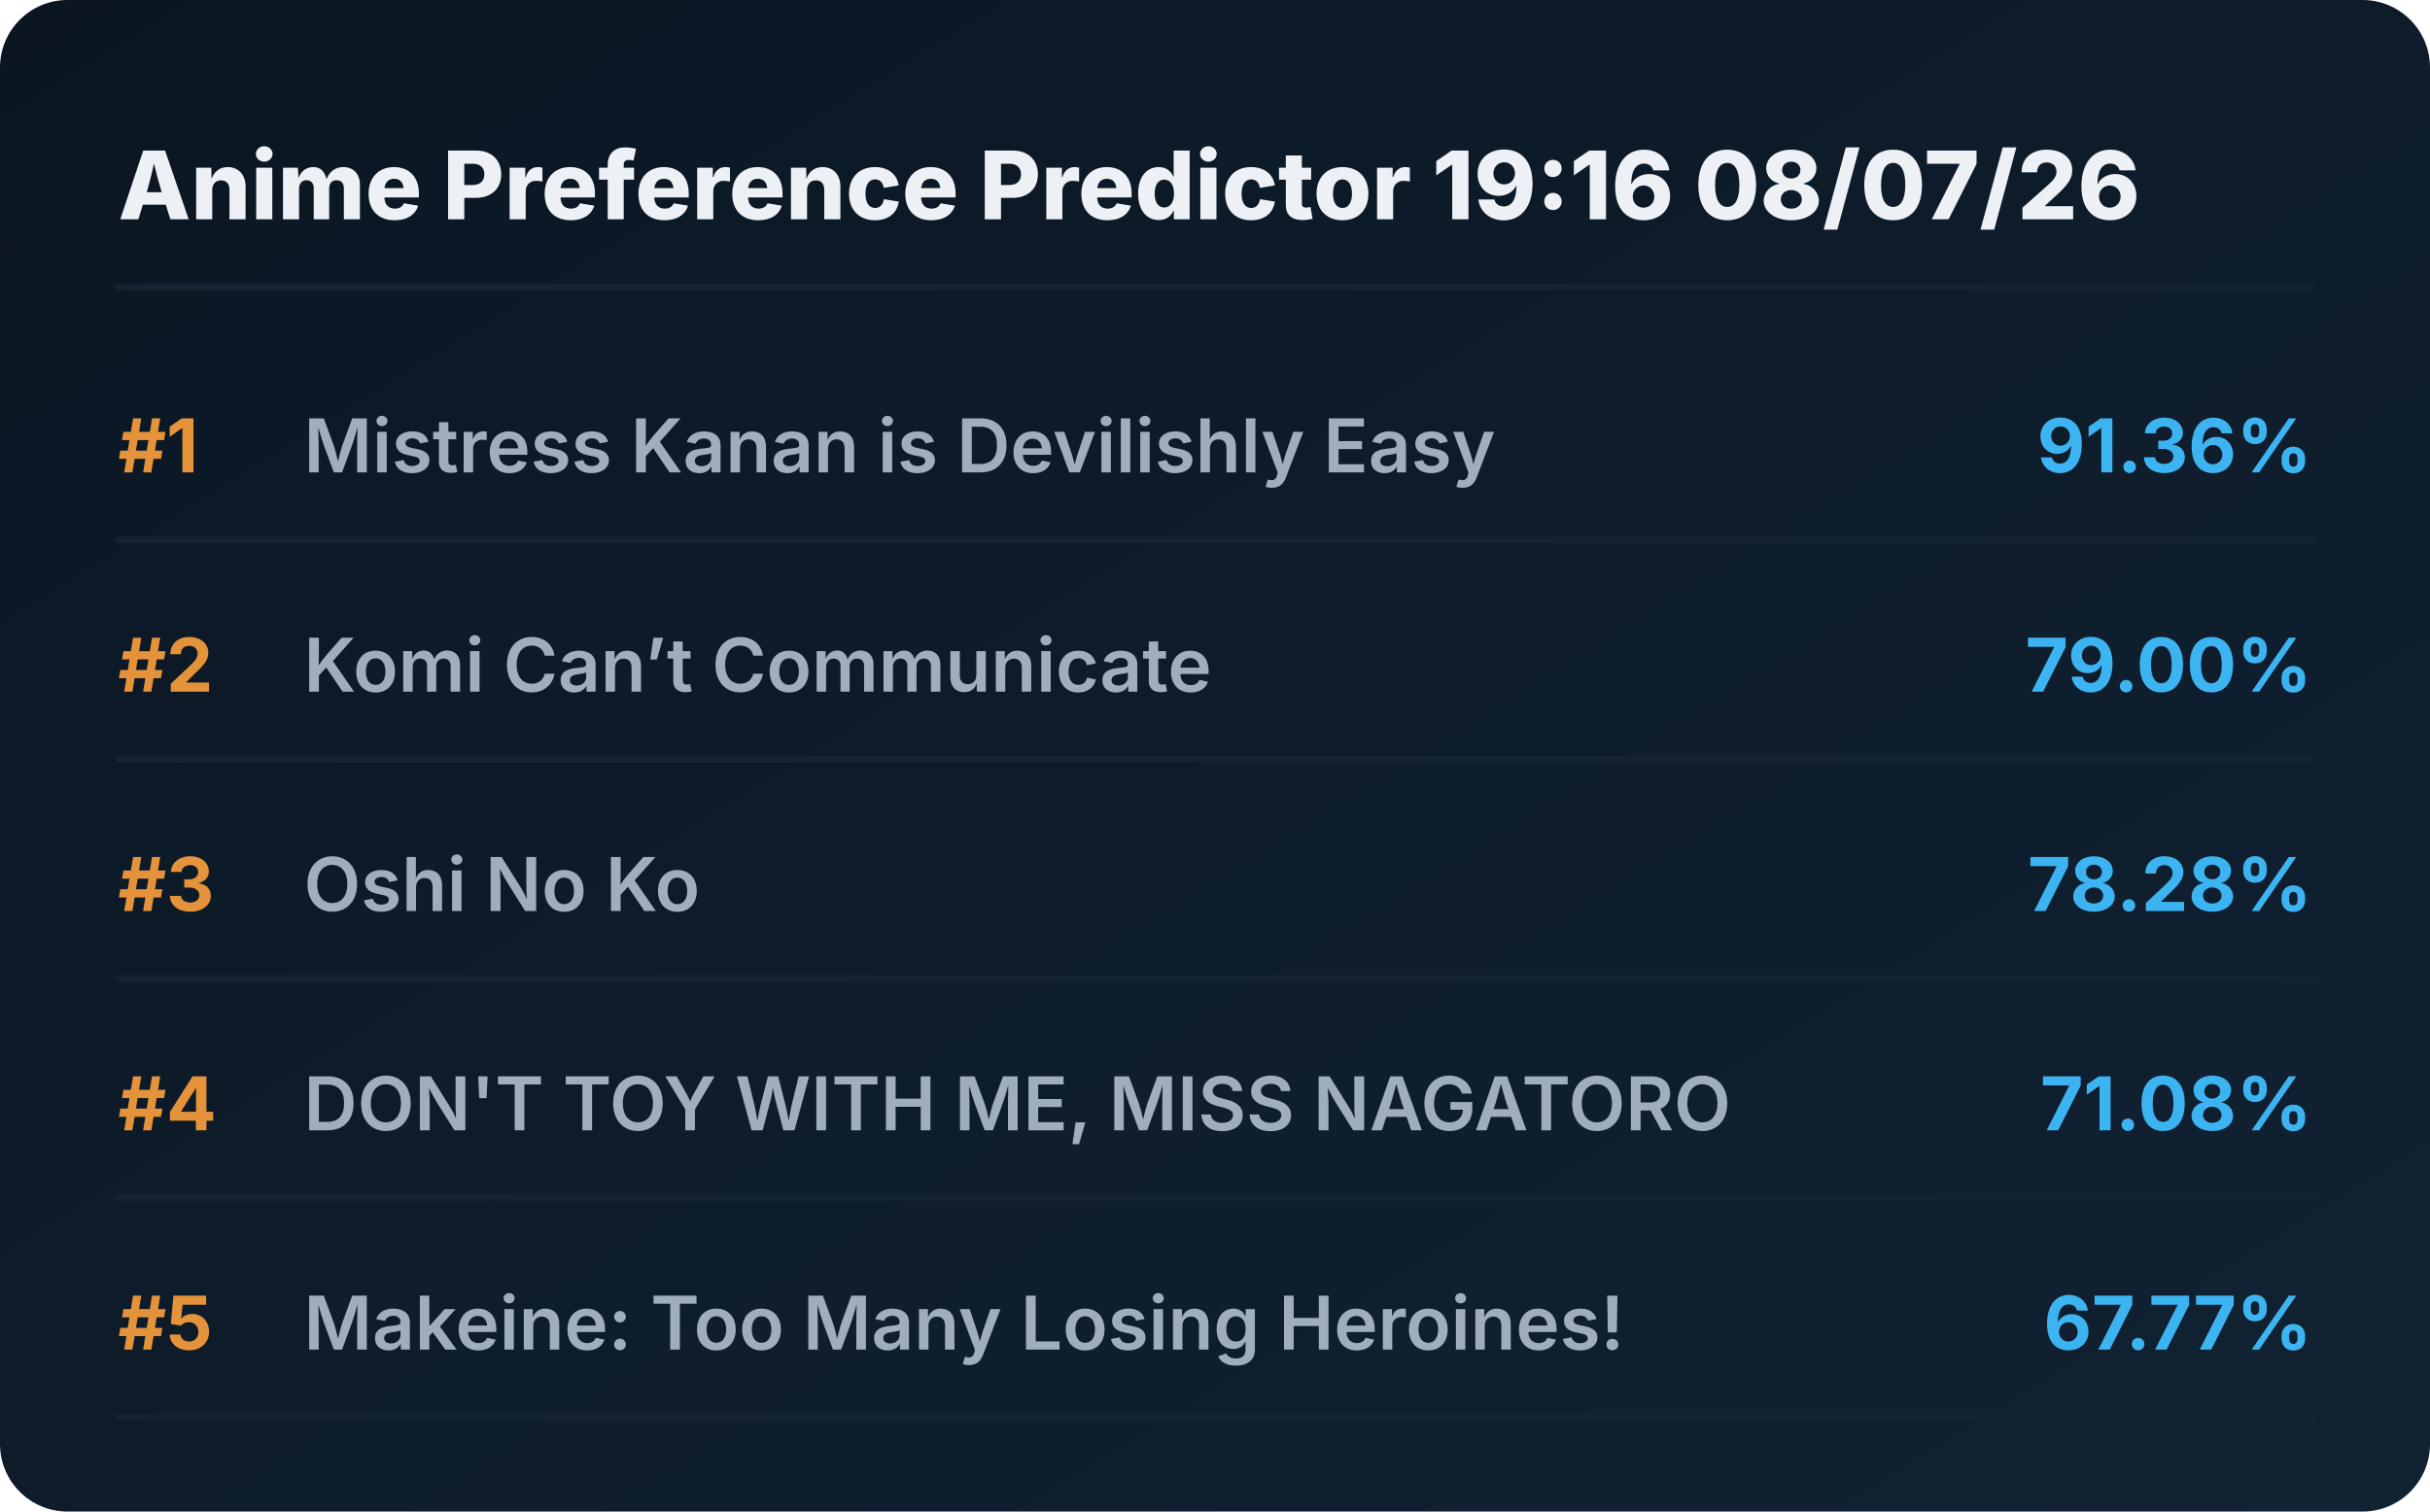
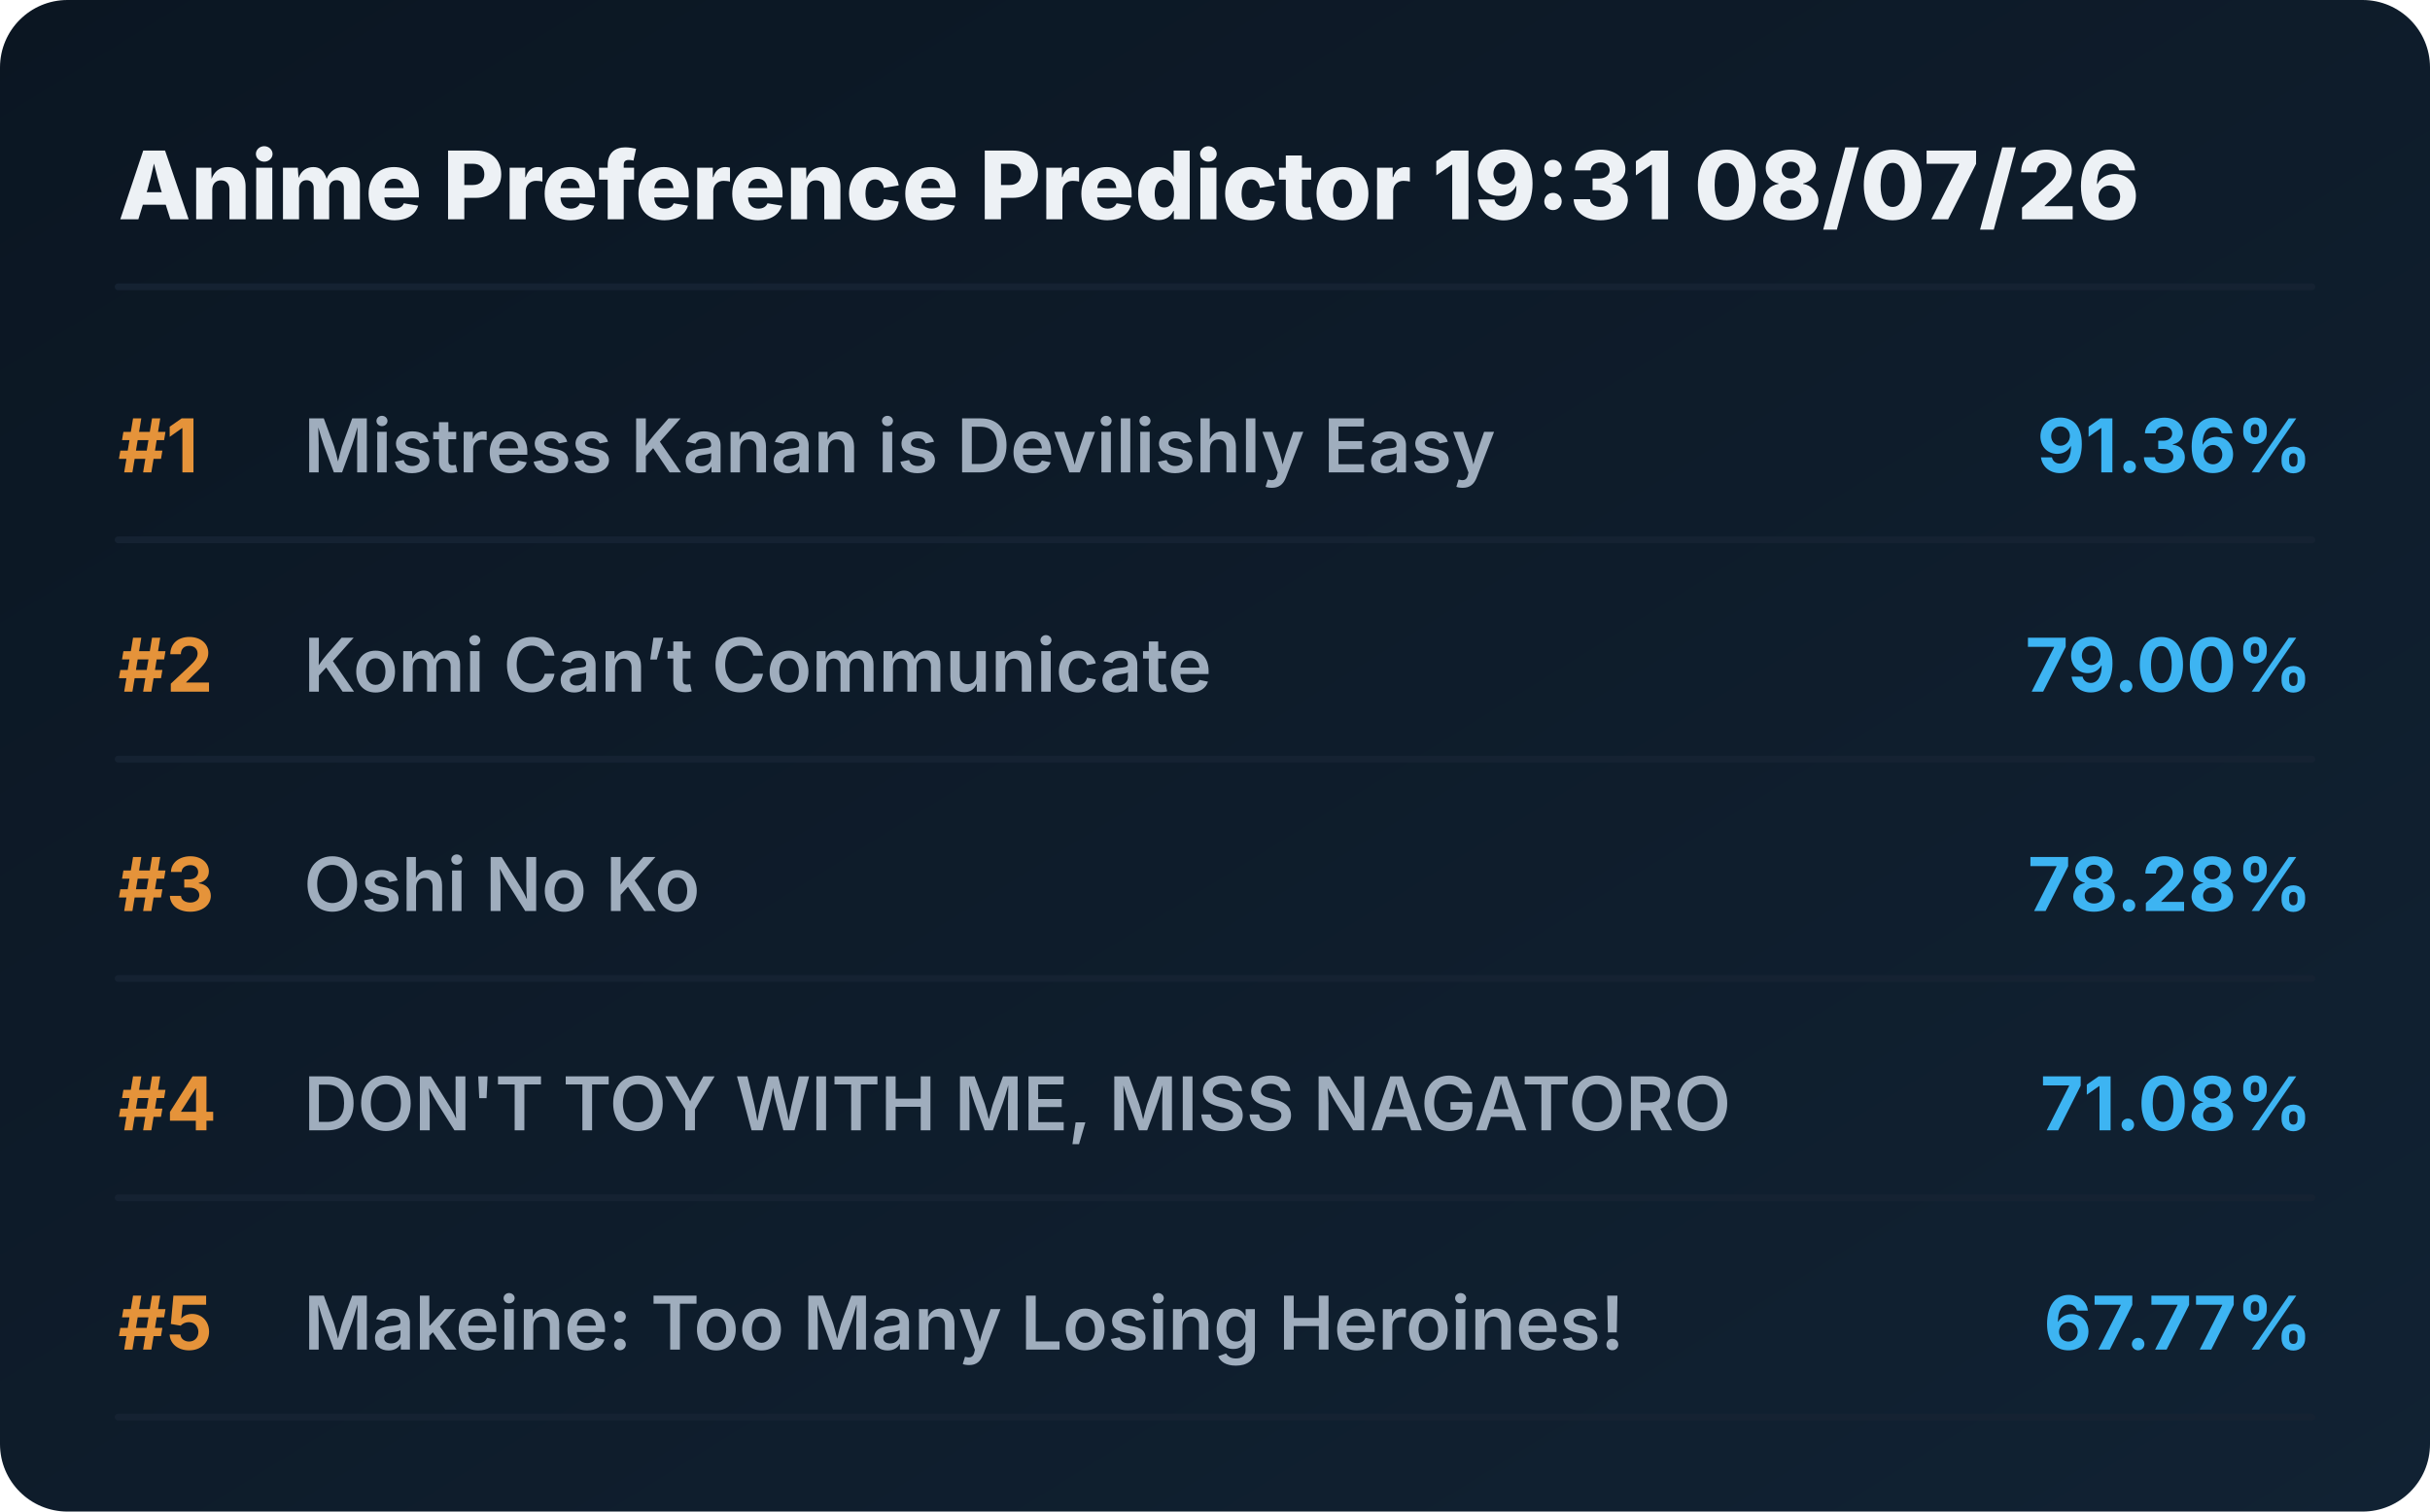
<svg xmlns="http://www.w3.org/2000/svg" viewBox="0 0 720 448" preserveAspectRatio="xMidYMid meet" style="width: 100%; height: auto; max-width: 720px;">
  <defs>
    <linearGradient id="boxGrad" x1="0%" y1="0%" x2="100%" y2="100%">
      <stop offset="0%" stop-color="#0b1622" />
      <stop offset="100%" stop-color="#112233" />
    </linearGradient>
    <clipPath id="titleClip">
      <rect x="90" y="0" width="510" height="100%" />
    </clipPath>
  </defs>
  <style>
    .bg { fill: url(#boxGrad); rx: 20px; }
    .header { font-family: 'Overpass', 'Inter', system-ui, sans-serif; font-weight: 800; font-size: 28px; fill: #edf1f5; }
    .rank { font-family: 'Overpass', 'Inter', system-ui, sans-serif; font-weight: 700; font-size: 22px; fill: #e5933a; }
    .title { font-family: 'Overpass', 'Inter', system-ui, sans-serif; font-weight: 600; font-size: 22px; fill: #9fadbd; }
    .score { font-family: 'Overpass', 'Inter', system-ui, sans-serif; font-weight: 700; font-size: 22px; fill: #3db4f2; }
    .line { stroke: #152232; stroke-width: 2; stroke-linecap: round; }
  </style>
  <rect class="bg" width="720" height="448" />
-   <text x="35" y="65" class="header">Anime Preference Predictor 19:16 08/07/26</text>
+   <text x="35" y="65" class="header">Anime Preference Predictor 19:31 08/07/26</text>
  <line x1="35" y1="85" x2="685" y2="85" class="line" />
  <g transform="translate(0, 0)">
    <text x="35" y="140" class="rank">#1</text>
    <text x="90" y="140" class="title">Mistress Kanan is Devilishly Easy</text>
    <text x="685" y="140" class="score" text-anchor="end">91.36%</text>
    <line x1="35" y1="160" x2="685" y2="160" class="line" />
  </g>
  <g transform="translate(0, 65)">
    <text x="35" y="140" class="rank">#2</text>
    <text x="90" y="140" class="title">Komi Can’t Communicate</text>
    <text x="685" y="140" class="score" text-anchor="end">79.00%</text>
    <line x1="35" y1="160" x2="685" y2="160" class="line" />
  </g>
  <g transform="translate(0, 130)">
    <text x="35" y="140" class="rank">#3</text>
    <text x="90" y="140" class="title">Oshi No Ko</text>
    <text x="685" y="140" class="score" text-anchor="end">78.28%</text>
    <line x1="35" y1="160" x2="685" y2="160" class="line" />
  </g>
  <g transform="translate(0, 195)">
    <text x="35" y="140" class="rank">#4</text>
    <text x="90" y="140" class="title">DON'T TOY WITH ME, MISS NAGATORO</text>
    <text x="685" y="140" class="score" text-anchor="end">71.08%</text>
    <line x1="35" y1="160" x2="685" y2="160" class="line" />
  </g>
  <g transform="translate(0, 260)">
    <text x="35" y="140" class="rank">#5</text>
    <text x="90" y="140" class="title">Makeine: Too Many Losing Heroines!</text>
    <text x="685" y="140" class="score" text-anchor="end">67.77%</text>
    <line x1="35" y1="160" x2="685" y2="160" class="line" />
  </g>
</svg>
